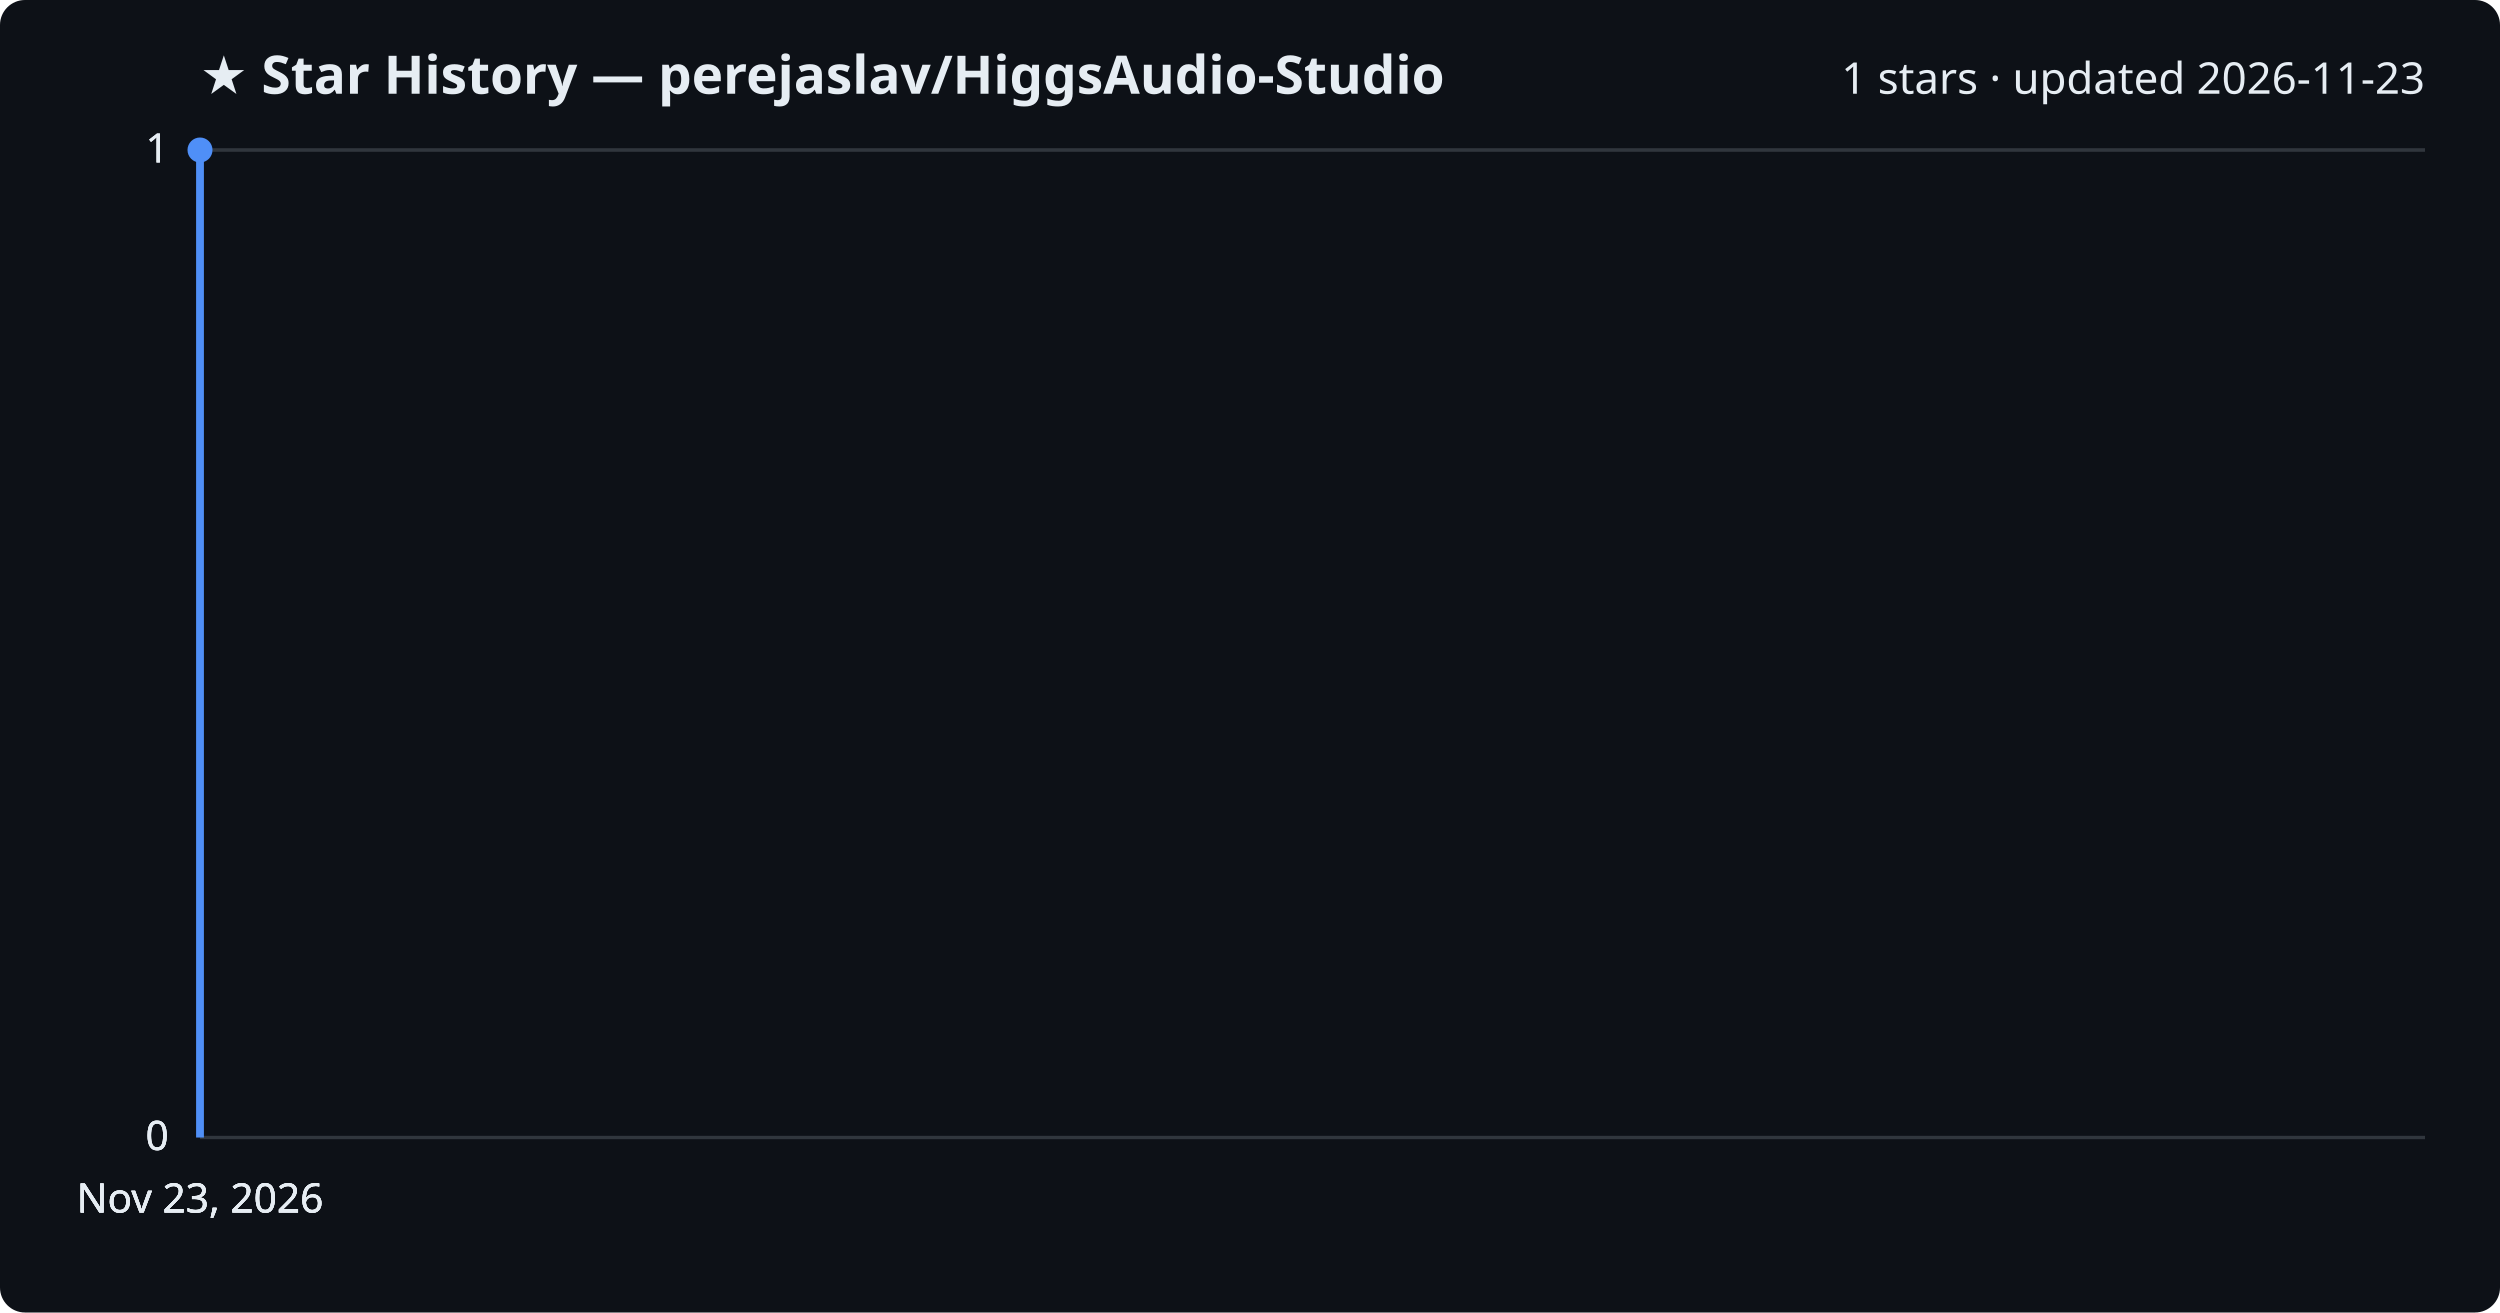
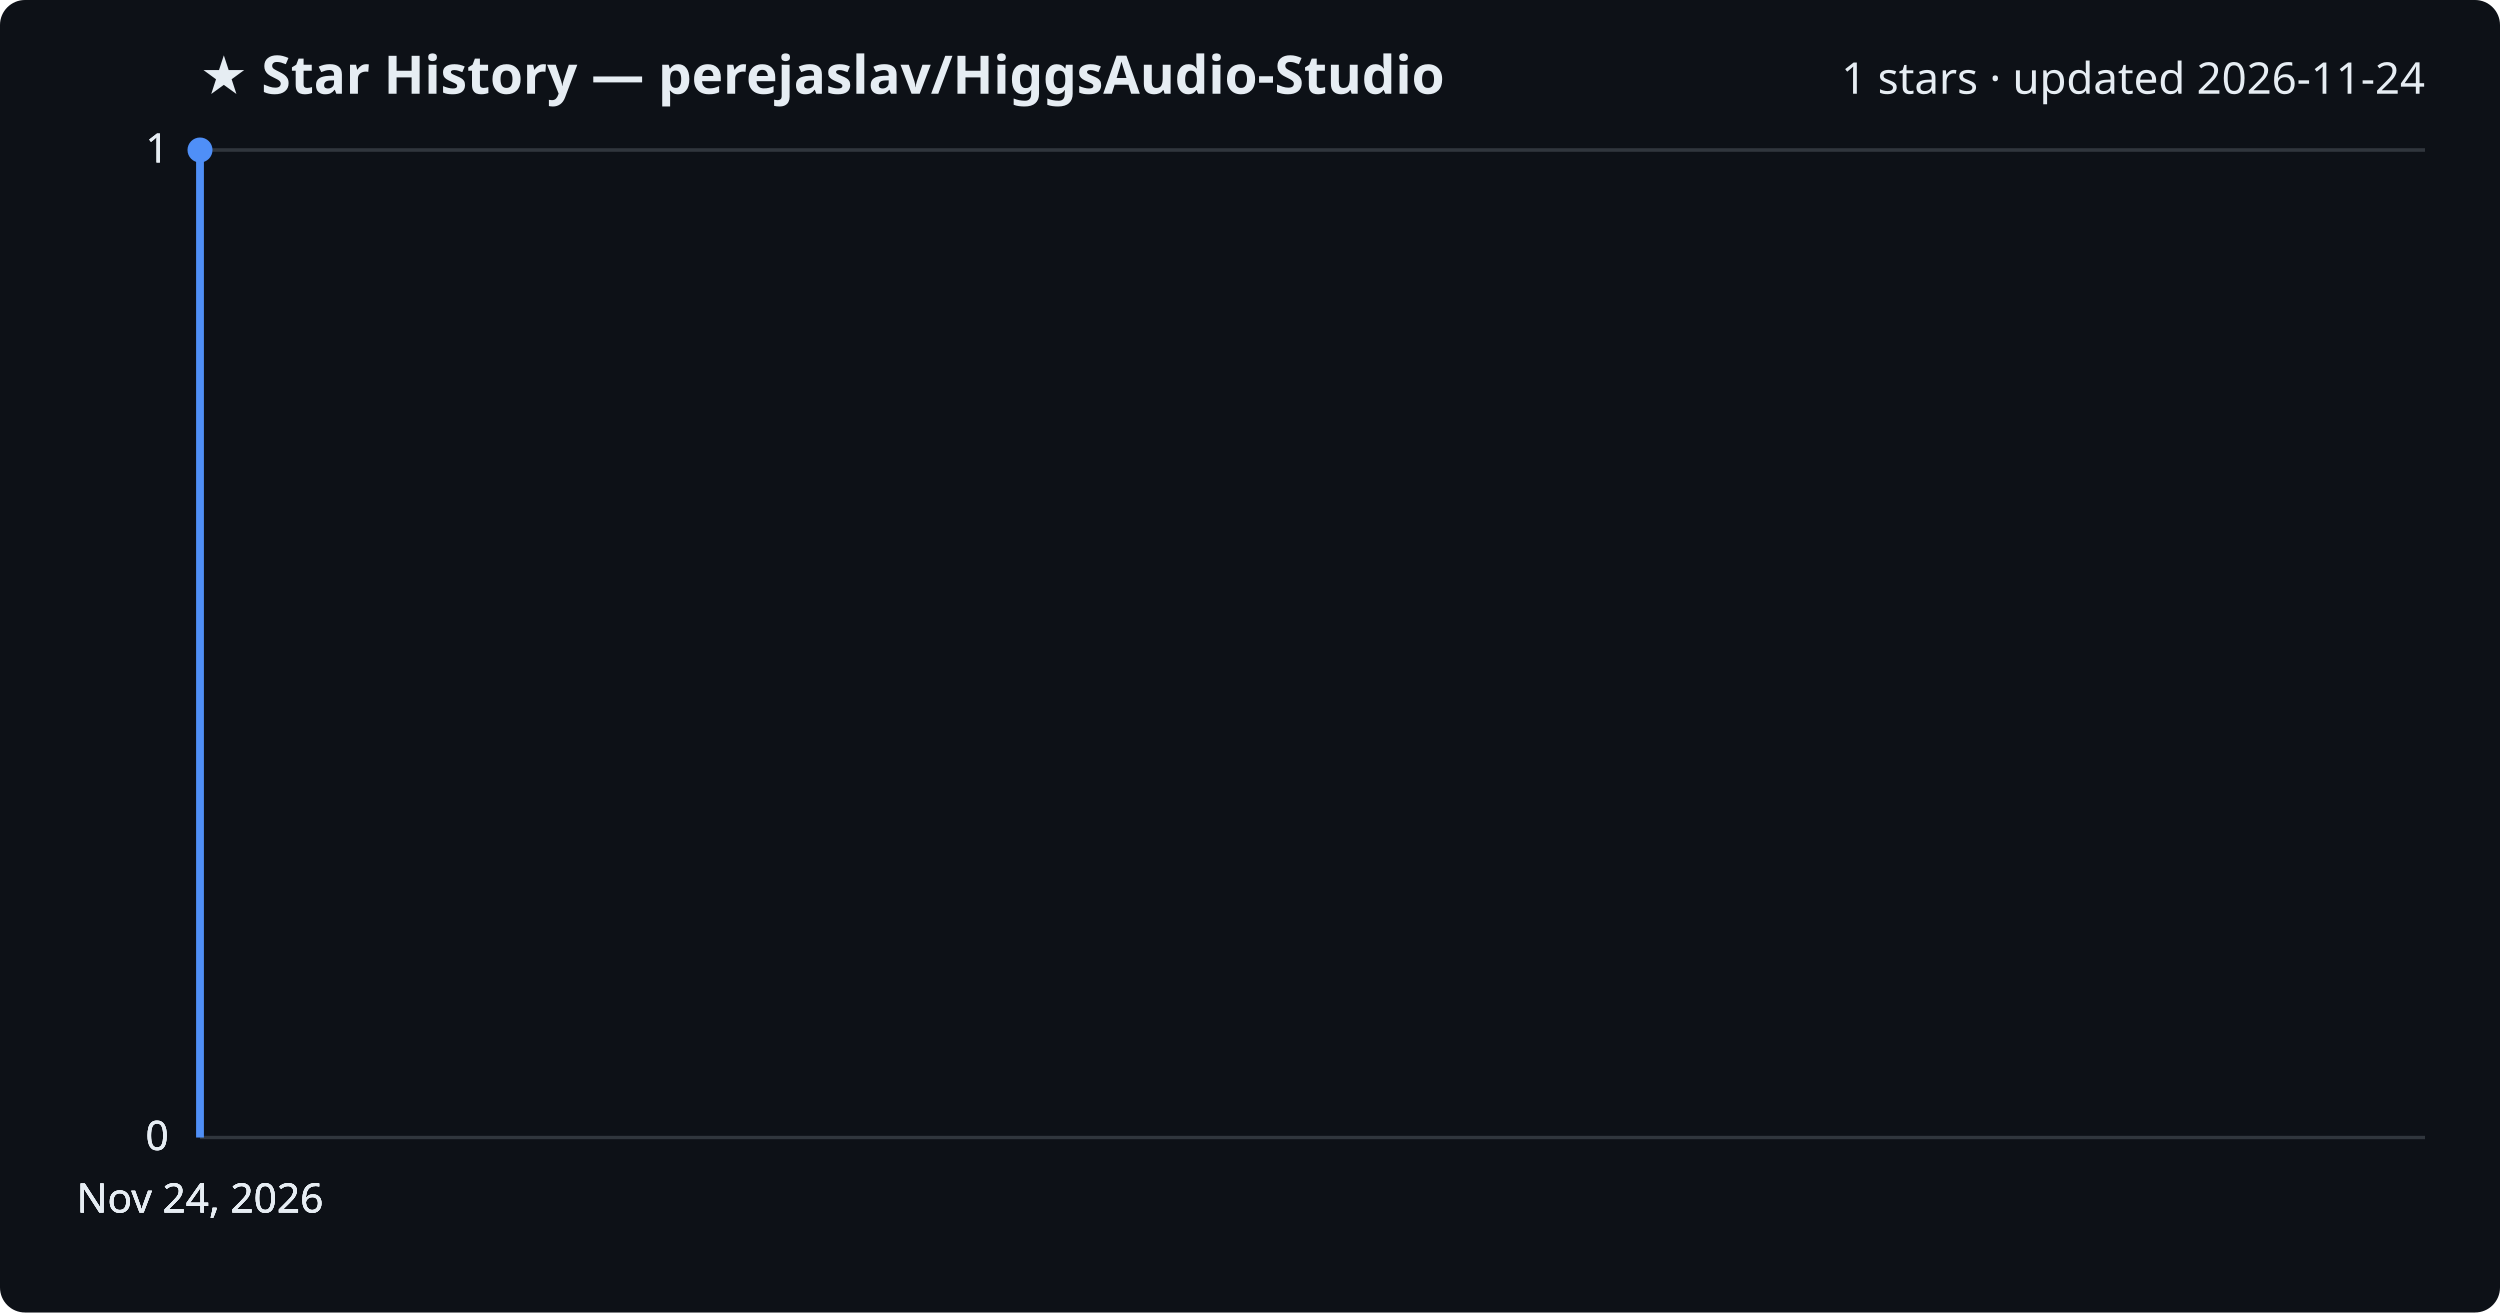
<svg xmlns="http://www.w3.org/2000/svg" viewBox="0 0 800 420" font-family="Segoe UI, sans-serif">
  <rect width="800" height="420" fill="#0d1117" rx="8" />
  <text x="64" y="30" fill="#e6edf3" font-size="17" font-weight="700">★ Star History — perejaslav/HiggsAudio-Studio</text>
-   <text x="776" y="30" fill="#e6edf3" font-size="14" text-anchor="end">1 stars · updated 2026-11-23</text>
+   <text x="776" y="30" fill="#e6edf3" font-size="14" text-anchor="end">1 stars · updated 2026-11-24</text>
  <line x1="64" y1="364.0" x2="776" y2="364.0" stroke="#30363d" stroke-width="1" />
  <text x="54" y="368.0" fill="#e6edf3" font-size="13" text-anchor="end">0</text>
  <line x1="64" y1="364.0" x2="776" y2="364.0" stroke="#30363d" stroke-width="1" />
  <text x="54" y="368.0" fill="#e6edf3" font-size="13" text-anchor="end">0</text>
  <line x1="64" y1="364.0" x2="776" y2="364.0" stroke="#30363d" stroke-width="1" />
  <text x="54" y="368.0" fill="#e6edf3" font-size="13" text-anchor="end">0</text>
  <line x1="64" y1="48.0" x2="776" y2="48.0" stroke="#30363d" stroke-width="1" />
  <text x="54" y="52.0" fill="#e6edf3" font-size="13" text-anchor="end">1</text>
  <line x1="64" y1="48.0" x2="776" y2="48.0" stroke="#30363d" stroke-width="1" />
  <text x="54" y="52.0" fill="#e6edf3" font-size="13" text-anchor="end">1</text>
  <path d="M64.0,364.0 L64.0,48.0 L64.0,48.0" fill="none" stroke="#4f8ff7" stroke-width="2.5" stroke-linejoin="round" />
  <circle cx="64.0" cy="48.0" r="4" fill="#4f8ff7" />
-   <text x="64.0" y="388" fill="#e6edf3" font-size="13" text-anchor="middle">Nov 23, 2026</text>
-   <text x="64.0" y="388" fill="#e6edf3" font-size="13" text-anchor="middle">Nov 23, 2026</text>
-   <text x="64.0" y="388" fill="#e6edf3" font-size="13" text-anchor="middle">Nov 23, 2026</text>
-   <text x="64.0" y="388" fill="#e6edf3" font-size="13" text-anchor="middle">Nov 23, 2026</text>
+   <text x="64.0" y="388" fill="#e6edf3" font-size="13" text-anchor="middle">Nov 24, 2026</text>
+   <text x="64.0" y="388" fill="#e6edf3" font-size="13" text-anchor="middle">Nov 24, 2026</text>
+   <text x="64.0" y="388" fill="#e6edf3" font-size="13" text-anchor="middle">Nov 24, 2026</text>
+   <text x="64.0" y="388" fill="#e6edf3" font-size="13" text-anchor="middle">Nov 24, 2026</text>
</svg>
